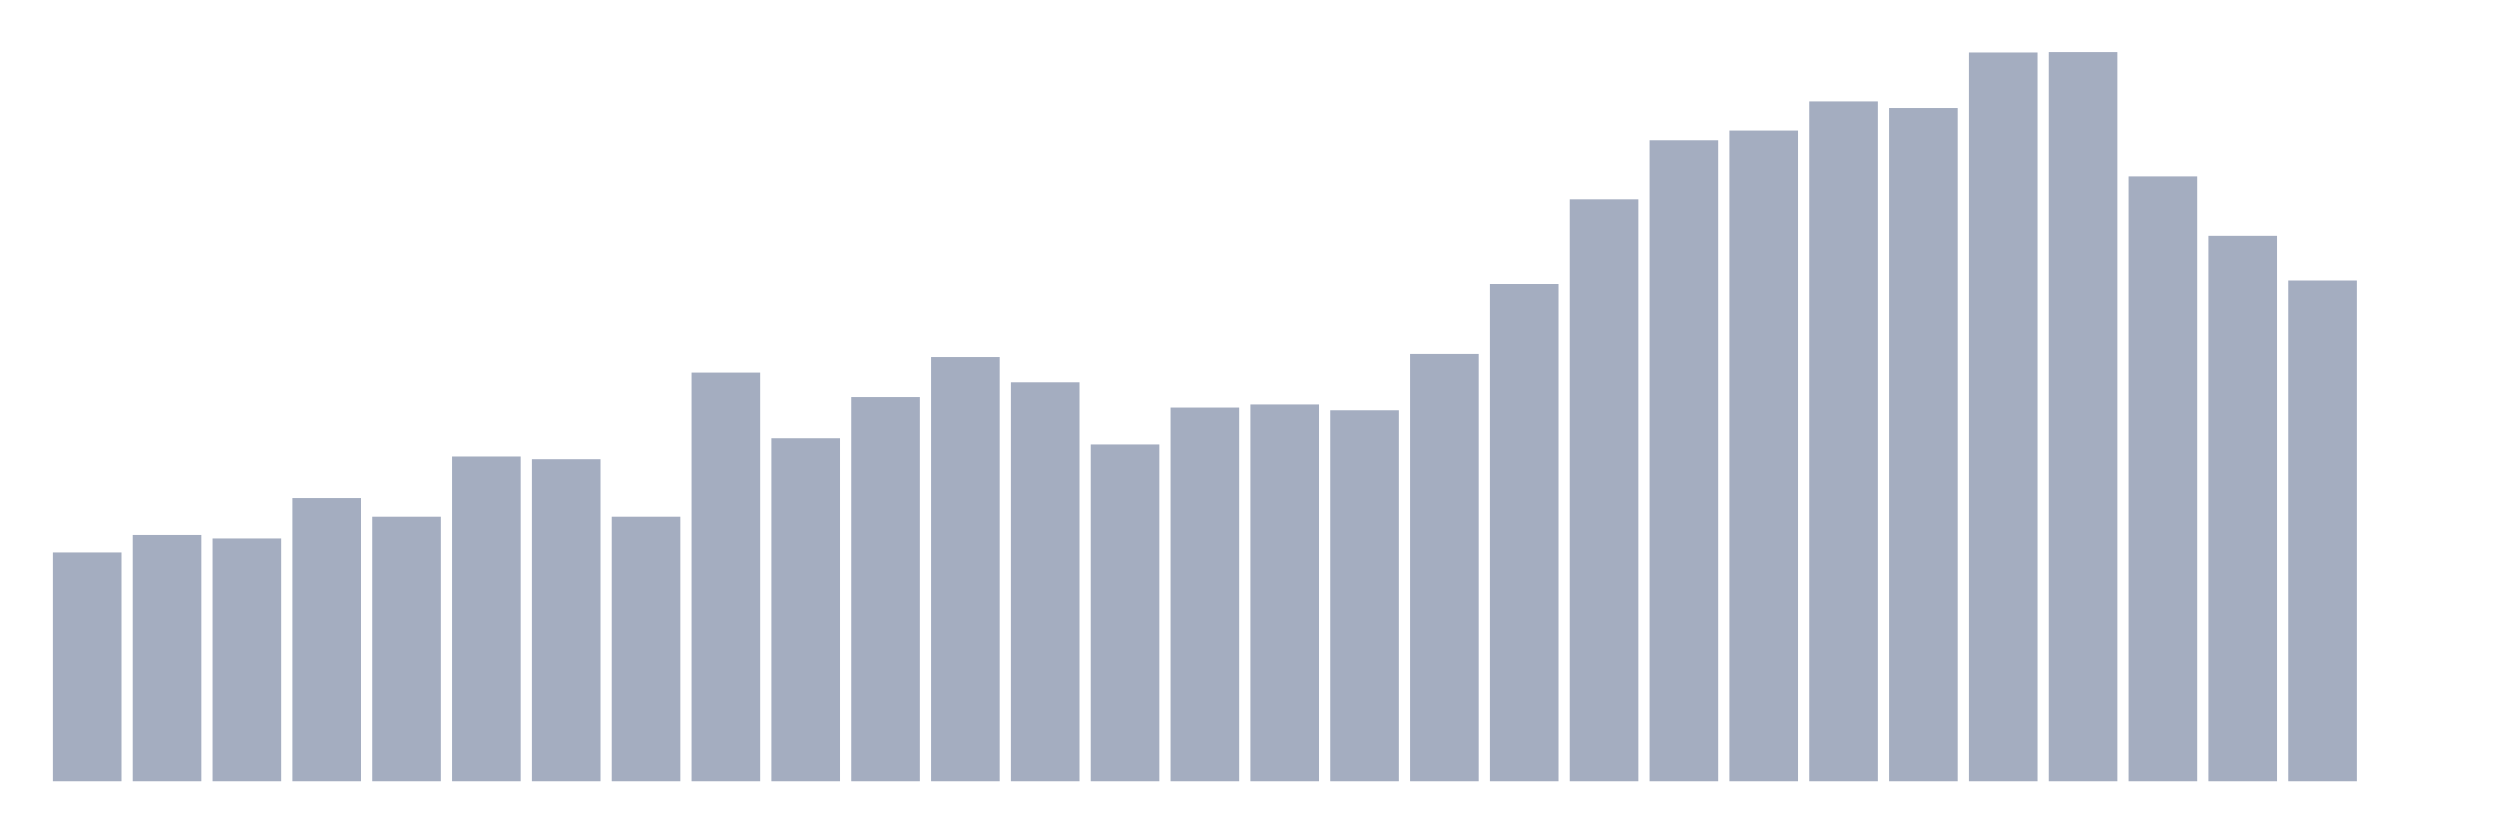
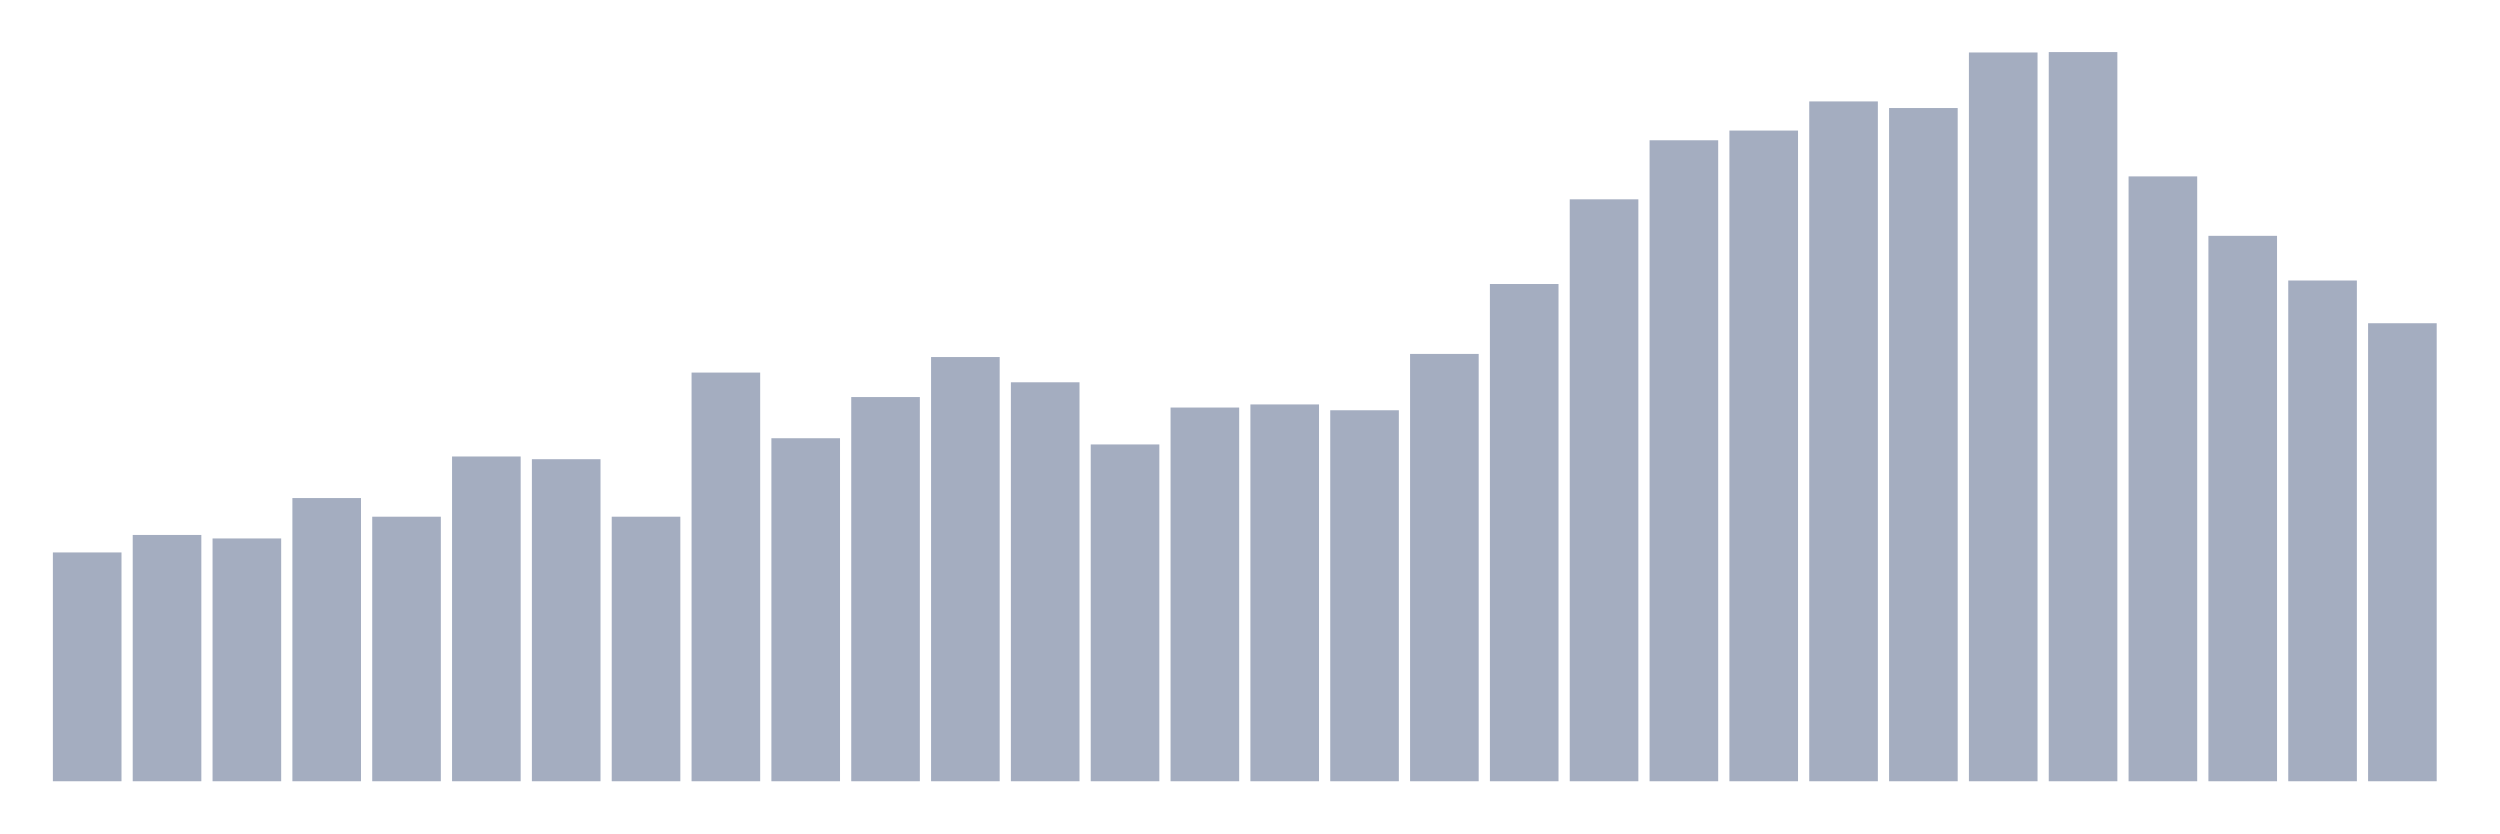
<svg xmlns="http://www.w3.org/2000/svg" viewBox="0 0 480 160">
  <g transform="translate(10,10)">
    <rect class="bar" x="0.153" width="13.175" y="96.068" height="43.932" fill="rgb(164,173,192)" />
    <rect class="bar" x="15.482" width="13.175" y="92.712" height="47.288" fill="rgb(164,173,192)" />
    <rect class="bar" x="30.81" width="13.175" y="93.383" height="46.617" fill="rgb(164,173,192)" />
    <rect class="bar" x="46.138" width="13.175" y="85.626" height="54.374" fill="rgb(164,173,192)" />
    <rect class="bar" x="61.466" width="13.175" y="89.206" height="50.794" fill="rgb(164,173,192)" />
    <rect class="bar" x="76.794" width="13.175" y="77.645" height="62.355" fill="rgb(164,173,192)" />
    <rect class="bar" x="92.123" width="13.175" y="78.167" height="61.833" fill="rgb(164,173,192)" />
    <rect class="bar" x="107.451" width="13.175" y="89.206" height="50.794" fill="rgb(164,173,192)" />
    <rect class="bar" x="122.779" width="13.175" y="61.534" height="78.466" fill="rgb(164,173,192)" />
    <rect class="bar" x="138.107" width="13.175" y="74.14" height="65.86" fill="rgb(164,173,192)" />
    <rect class="bar" x="153.436" width="13.175" y="66.233" height="73.767" fill="rgb(164,173,192)" />
    <rect class="bar" x="168.764" width="13.175" y="58.551" height="81.449" fill="rgb(164,173,192)" />
    <rect class="bar" x="184.092" width="13.175" y="63.399" height="76.601" fill="rgb(164,173,192)" />
    <rect class="bar" x="199.42" width="13.175" y="75.333" height="64.667" fill="rgb(164,173,192)" />
    <rect class="bar" x="214.748" width="13.175" y="68.247" height="71.753" fill="rgb(164,173,192)" />
    <rect class="bar" x="230.077" width="13.175" y="67.651" height="72.349" fill="rgb(164,173,192)" />
    <rect class="bar" x="245.405" width="13.175" y="68.769" height="71.231" fill="rgb(164,173,192)" />
    <rect class="bar" x="260.733" width="13.175" y="57.954" height="82.046" fill="rgb(164,173,192)" />
    <rect class="bar" x="276.061" width="13.175" y="44.529" height="95.471" fill="rgb(164,173,192)" />
    <rect class="bar" x="291.39" width="13.175" y="28.269" height="111.731" fill="rgb(164,173,192)" />
    <rect class="bar" x="306.718" width="13.175" y="16.931" height="123.069" fill="rgb(164,173,192)" />
    <rect class="bar" x="322.046" width="13.175" y="15.067" height="124.933" fill="rgb(164,173,192)" />
    <rect class="bar" x="337.374" width="13.175" y="9.473" height="130.527" fill="rgb(164,173,192)" />
    <rect class="bar" x="352.702" width="13.175" y="10.741" height="129.259" fill="rgb(164,173,192)" />
    <rect class="bar" x="368.031" width="13.175" y="0.075" height="139.925" fill="rgb(164,173,192)" />
    <rect class="bar" x="383.359" width="13.175" y="0" height="140" fill="rgb(164,173,192)" />
    <rect class="bar" x="398.687" width="13.175" y="23.868" height="116.132" fill="rgb(164,173,192)" />
    <rect class="bar" x="414.015" width="13.175" y="35.28" height="104.72" fill="rgb(164,173,192)" />
    <rect class="bar" x="429.344" width="13.175" y="43.857" height="96.143" fill="rgb(164,173,192)" />
-     <rect class="bar" x="444.672" width="13.175" y="140" height="0" fill="rgb(164,173,192)" />
+     <rect class="bar" x="444.672" width="13.175" y="52.062" height="87.938" fill="rgb(164,173,192)" />
  </g>
</svg>
